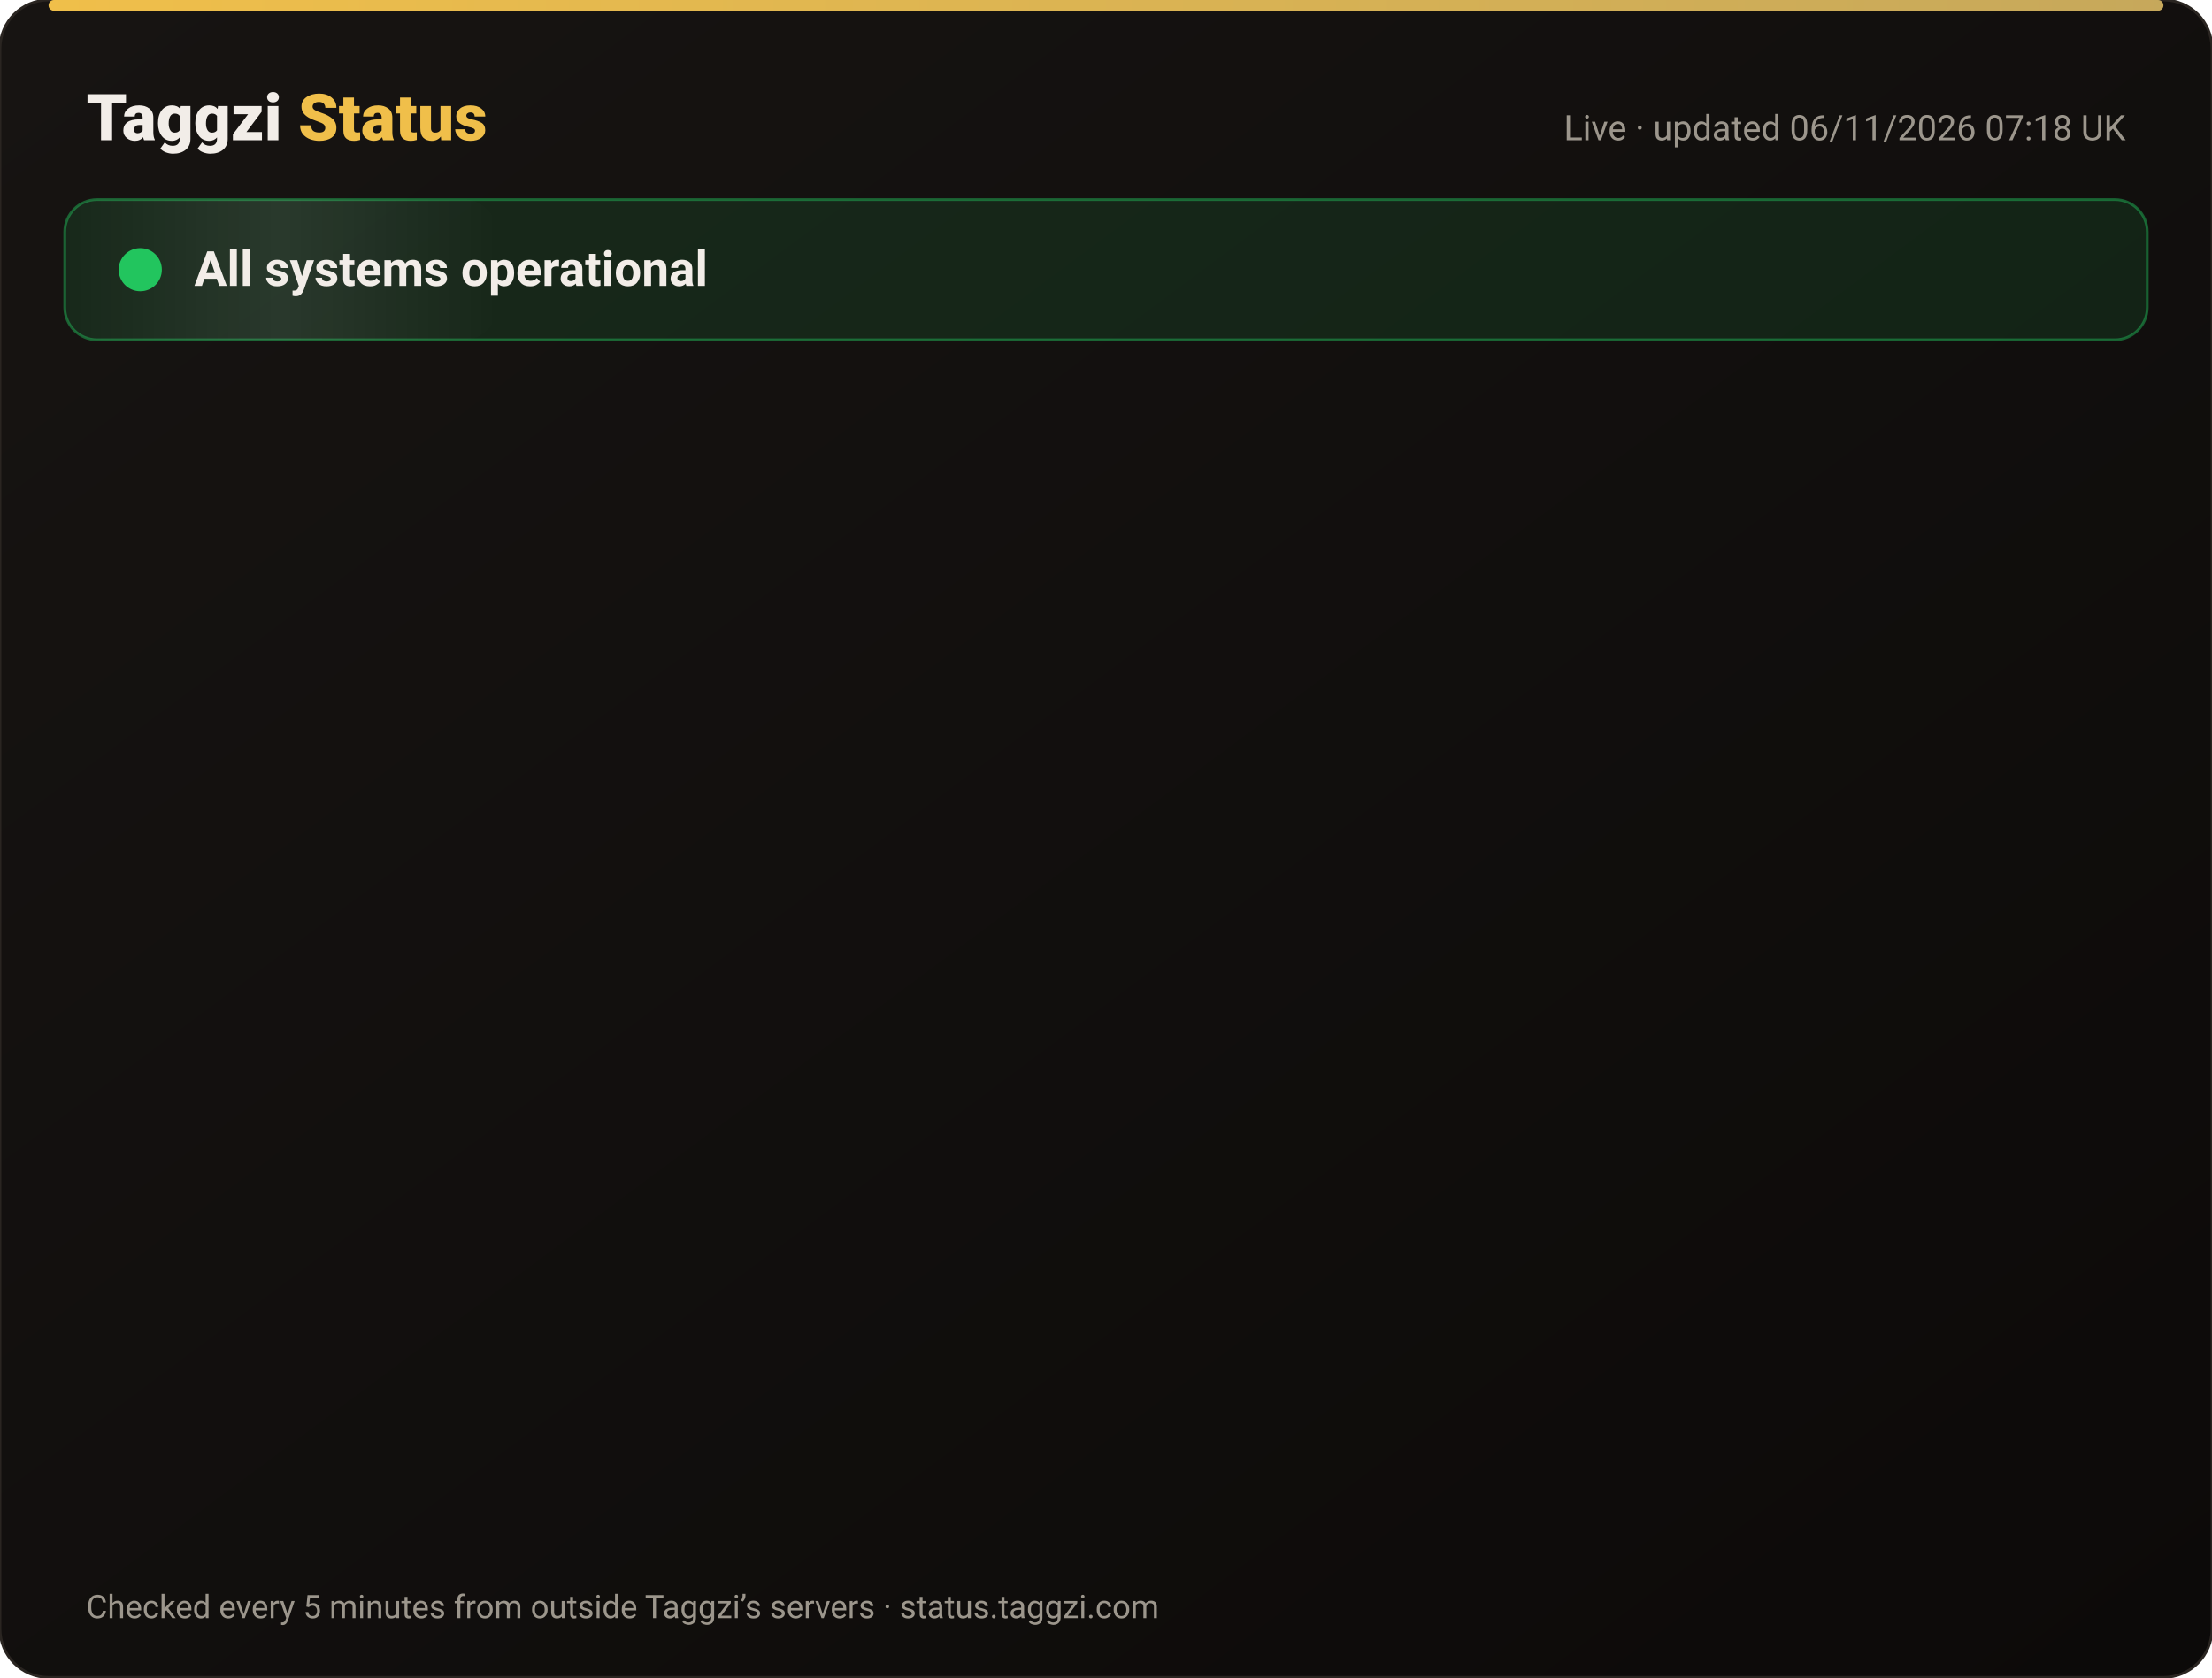
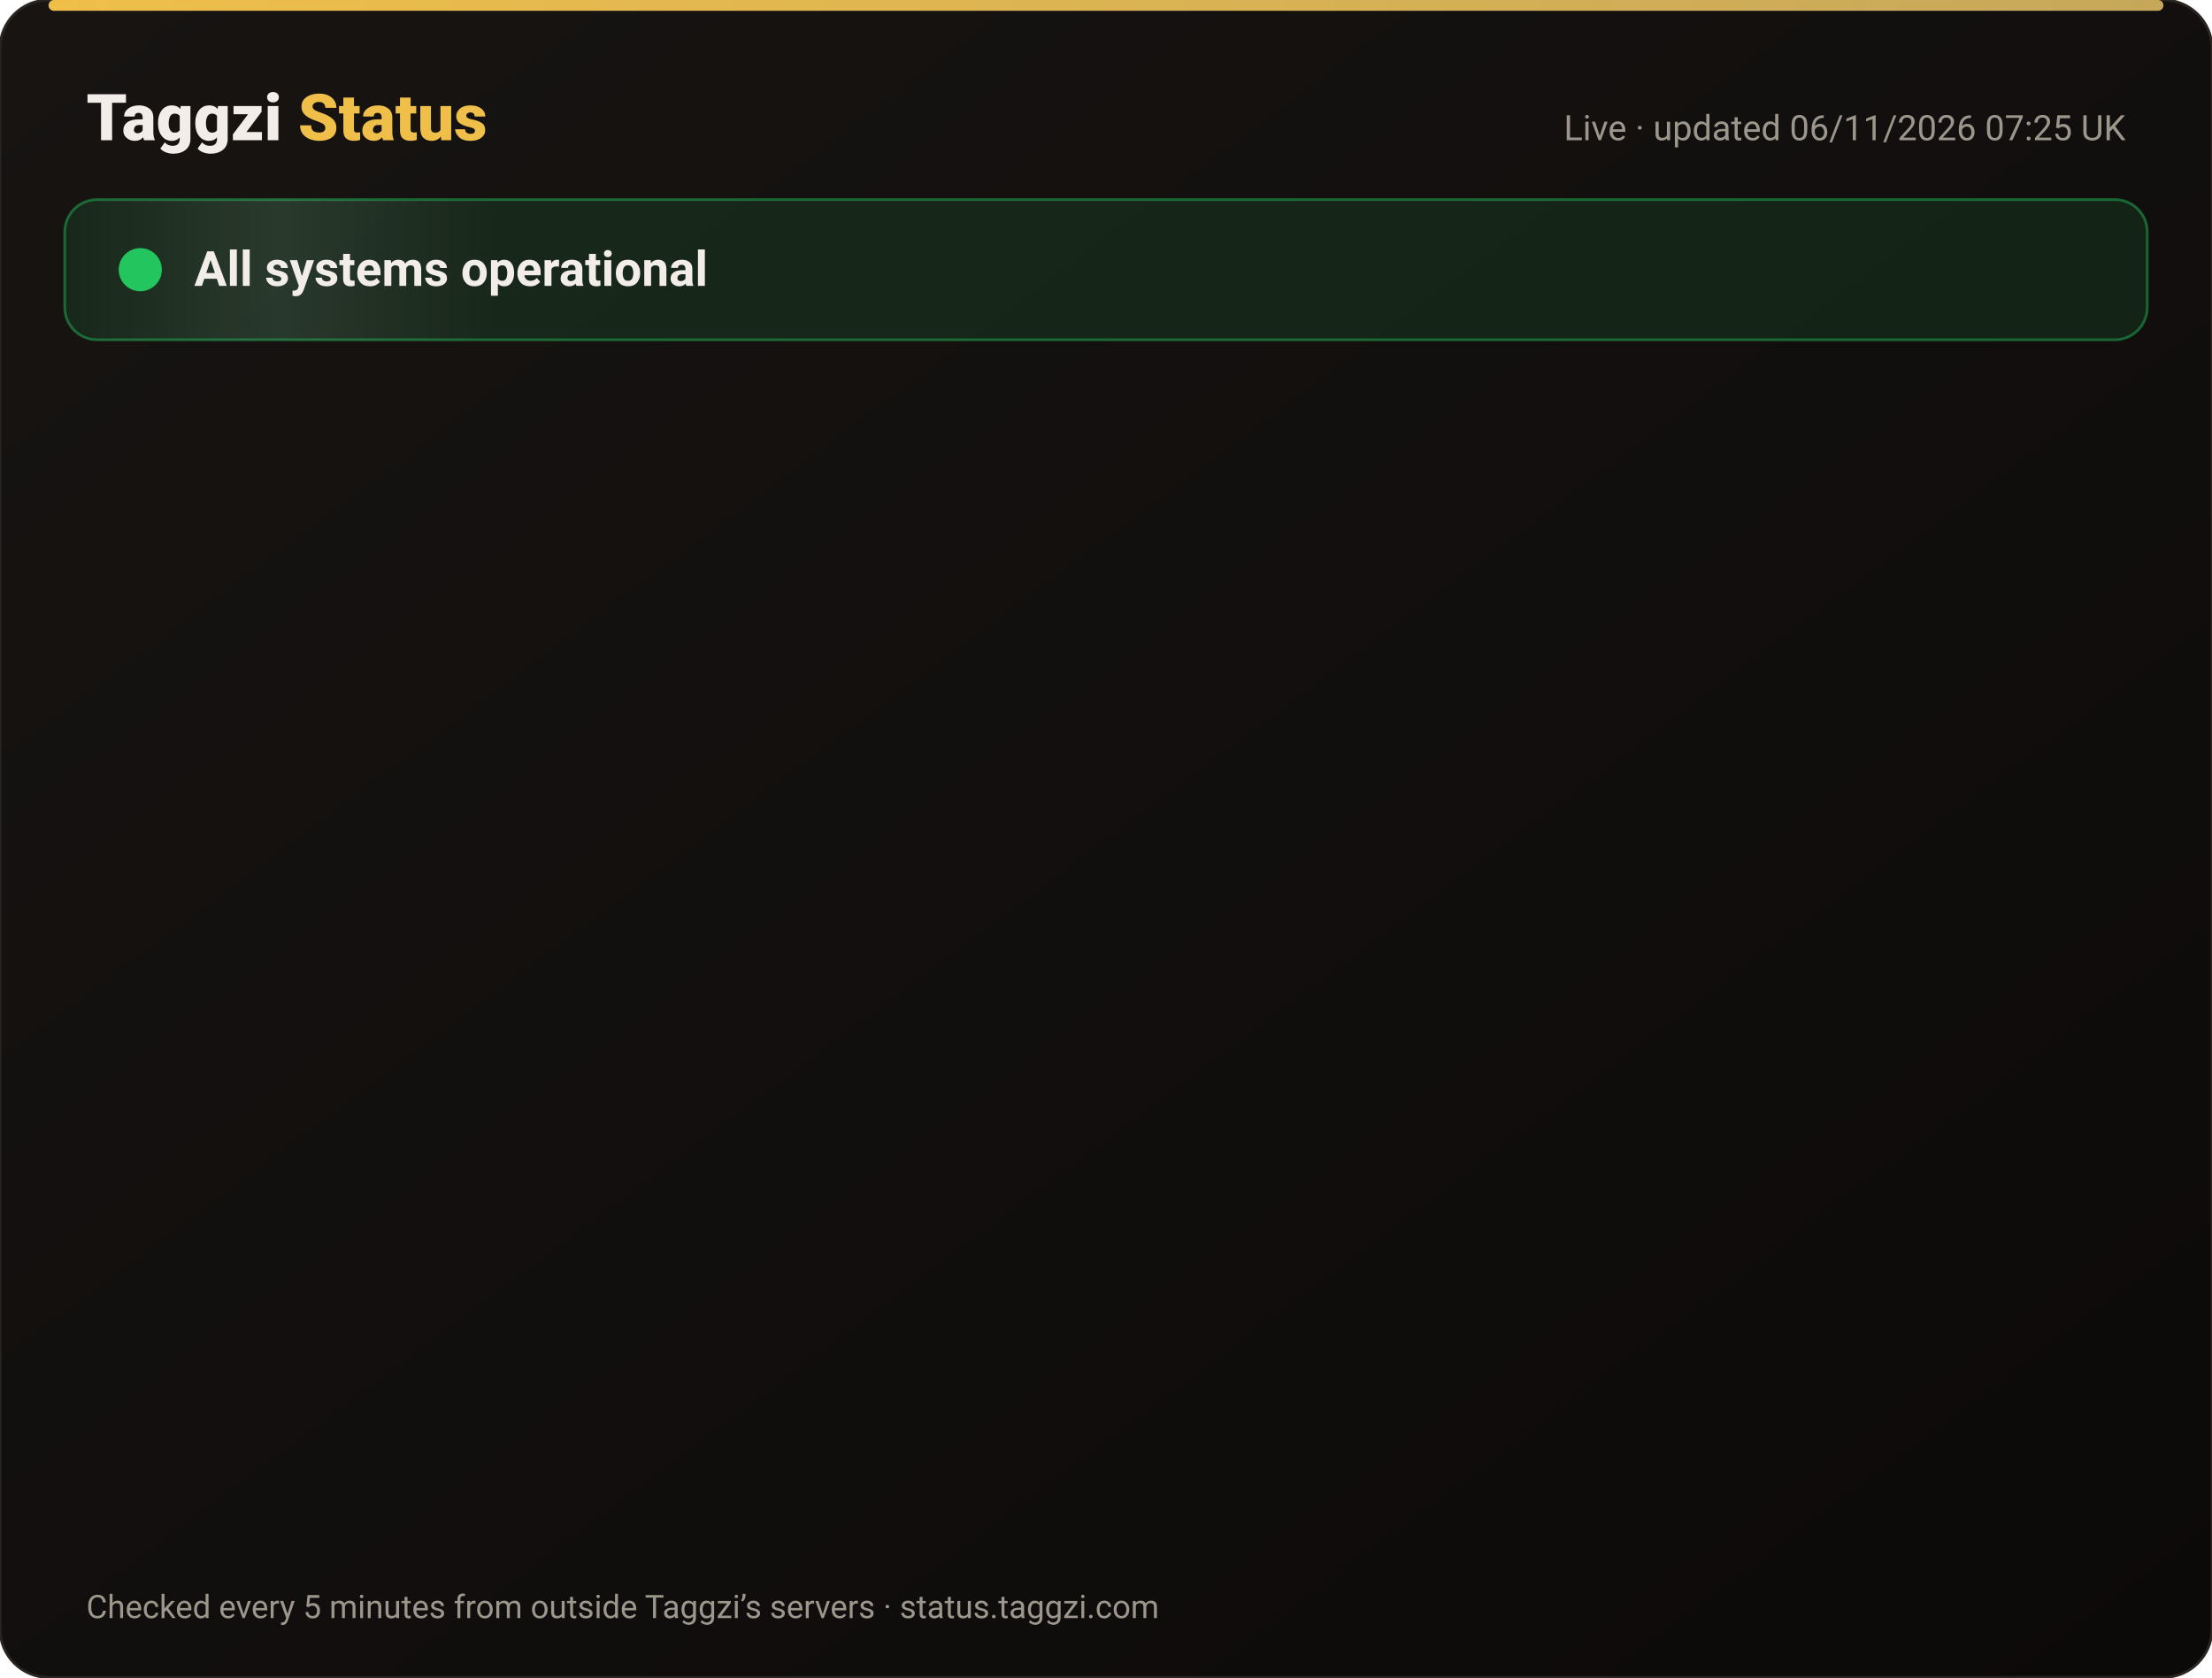
<svg xmlns="http://www.w3.org/2000/svg" width="820" height="622" viewBox="0 0 820 622" font-family="-apple-system,Segoe UI,Roboto,Helvetica,Arial,sans-serif">
  <defs>
    <linearGradient id="bg" x1="0" y1="0" x2="1" y2="1">
      <stop offset="0" stop-color="#171412" />
      <stop offset="1" stop-color="#0C0A09" />
    </linearGradient>
    <linearGradient id="gold" x1="0" x2="1">
      <stop offset="0" stop-color="#F0BF4A" />
      <stop offset="1" stop-color="#c6a85b" />
    </linearGradient>
    <linearGradient id="shine" x1="0" x2="1">
      <stop offset="0" stop-color="#fff" stop-opacity="0" />
      <stop offset=".5" stop-color="#fff" stop-opacity=".08" />
      <stop offset="1" stop-color="#fff" stop-opacity="0" />
    </linearGradient>
  </defs>
  <rect width="820" height="622" rx="18" fill="url(#bg)" stroke="#2a2521" />
  <rect x="18" y="0" width="784" height="4" rx="2" fill="url(#gold)" />
  <text x="32" y="52" font-size="24" font-weight="800" fill="#F2EDE8">Taggzi <tspan fill="#F0BF4A">Status</tspan>
  </text>
-   <text x="788" y="52" font-size="13" fill="#9C968C" text-anchor="end">Live · updated 06/11/2026 07:18 UK</text>
+   <text x="788" y="52" font-size="13" fill="#9C968C" text-anchor="end">Live · updated 06/11/2026 07:25 UK</text>
  <rect x="24" y="74" width="772" height="52" rx="12" fill="#22c55e" fill-opacity=".12" stroke="#22c55e" stroke-opacity=".45" />
  <rect x="24" y="74" width="160" height="52" rx="12" fill="url(#shine)">
    <animate attributeName="x" from="-160" to="820" dur="4s" repeatCount="indefinite" />
  </rect>
  <circle cx="52" cy="100" r="7" fill="#22c55e" />
  <circle cx="52" cy="100" r="7" fill="none" stroke="#22c55e" stroke-width="2">
    <animate attributeName="r" values="7;15;7" dur="2s" repeatCount="indefinite" />
    <animate attributeName="opacity" values=".9;0;.9" dur="2s" repeatCount="indefinite" />
  </circle>
  <text x="72" y="106" font-size="18" font-weight="700" fill="#F2EDE8">All systems operational</text>
  <g opacity="0">
    <animate attributeName="opacity" from="0" to="1" begin="0.00s" dur=".6s" fill="freeze" />
    <line x1="32" y1="188" x2="788" y2="188" stroke="#2a2521" />
    <circle cx="44" cy="166" r="6" fill="#22c55e">
      <animate attributeName="opacity" values="1;.45;1" dur="2.4s" begin="0.00s" repeatCount="indefinite" />
    </circle>
    <text x="62" y="171" font-size="15" font-weight="650" fill="#F2EDE8">Website</text>
    <text x="630" y="171" font-size="13" fill="#9C968C" text-anchor="end">99.96% uptime</text>
    <rect x="648" y="154" width="140" height="24" rx="12" fill="#22c55e" fill-opacity=".14" stroke="#22c55e" stroke-opacity=".5" />
    <text x="718" y="171" font-size="12" font-weight="700" fill="#22c55e" text-anchor="middle">Operational</text>
  </g>
  <g opacity="0">
    <animate attributeName="opacity" from="0" to="1" begin="0.15s" dur=".6s" fill="freeze" />
    <line x1="32" y1="234" x2="788" y2="234" stroke="#2a2521" />
    <circle cx="44" cy="212" r="6" fill="#22c55e">
      <animate attributeName="opacity" values="1;.45;1" dur="2.4s" begin="0.15s" repeatCount="indefinite" />
    </circle>
    <text x="62" y="217" font-size="15" font-weight="650" fill="#F2EDE8">Tag scans</text>
    <text x="630" y="217" font-size="13" fill="#9C968C" text-anchor="end">99.96% uptime</text>
    <rect x="648" y="200" width="140" height="24" rx="12" fill="#22c55e" fill-opacity=".14" stroke="#22c55e" stroke-opacity=".5" />
    <text x="718" y="217" font-size="12" font-weight="700" fill="#22c55e" text-anchor="middle">Operational</text>
  </g>
  <g opacity="0">
    <animate attributeName="opacity" from="0" to="1" begin="0.30s" dur=".6s" fill="freeze" />
    <line x1="32" y1="280" x2="788" y2="280" stroke="#2a2521" />
    <circle cx="44" cy="258" r="6" fill="#22c55e">
      <animate attributeName="opacity" values="1;.45;1" dur="2.4s" begin="0.30s" repeatCount="indefinite" />
    </circle>
    <text x="62" y="263" font-size="15" font-weight="650" fill="#F2EDE8">Manual tag lookup</text>
    <text x="630" y="263" font-size="13" fill="#9C968C" text-anchor="end">99.96% uptime</text>
    <rect x="648" y="246" width="140" height="24" rx="12" fill="#22c55e" fill-opacity=".14" stroke="#22c55e" stroke-opacity=".5" />
    <text x="718" y="263" font-size="12" font-weight="700" fill="#22c55e" text-anchor="middle">Operational</text>
  </g>
  <g opacity="0">
    <animate attributeName="opacity" from="0" to="1" begin="0.45s" dur=".6s" fill="freeze" />
    <line x1="32" y1="326" x2="788" y2="326" stroke="#2a2521" />
    <circle cx="44" cy="304" r="6" fill="#22c55e">
      <animate attributeName="opacity" values="1;.45;1" dur="2.4s" begin="0.45s" repeatCount="indefinite" />
    </circle>
    <text x="62" y="309" font-size="15" font-weight="650" fill="#F2EDE8">App &amp; login</text>
    <text x="630" y="309" font-size="13" fill="#9C968C" text-anchor="end">99.96% uptime</text>
    <rect x="648" y="292" width="140" height="24" rx="12" fill="#22c55e" fill-opacity=".14" stroke="#22c55e" stroke-opacity=".5" />
    <text x="718" y="309" font-size="12" font-weight="700" fill="#22c55e" text-anchor="middle">Operational</text>
  </g>
  <g opacity="0">
    <animate attributeName="opacity" from="0" to="1" begin="0.60s" dur=".6s" fill="freeze" />
    <line x1="32" y1="372" x2="788" y2="372" stroke="#2a2521" />
    <circle cx="44" cy="350" r="6" fill="#22c55e">
      <animate attributeName="opacity" values="1;.45;1" dur="2.4s" begin="0.60s" repeatCount="indefinite" />
    </circle>
    <text x="62" y="355" font-size="15" font-weight="650" fill="#F2EDE8">Community alerts</text>
    <text x="630" y="355" font-size="13" fill="#9C968C" text-anchor="end">99.96% uptime</text>
    <rect x="648" y="338" width="140" height="24" rx="12" fill="#22c55e" fill-opacity=".14" stroke="#22c55e" stroke-opacity=".5" />
    <text x="718" y="355" font-size="12" font-weight="700" fill="#22c55e" text-anchor="middle">Operational</text>
  </g>
  <g opacity="0">
    <animate attributeName="opacity" from="0" to="1" begin="0.75s" dur=".6s" fill="freeze" />
    <line x1="32" y1="418" x2="788" y2="418" stroke="#2a2521" />
    <circle cx="44" cy="396" r="6" fill="#22c55e">
      <animate attributeName="opacity" values="1;.45;1" dur="2.4s" begin="0.75s" repeatCount="indefinite" />
    </circle>
    <text x="62" y="401" font-size="15" font-weight="650" fill="#F2EDE8">Private calling</text>
    <text x="630" y="401" font-size="13" fill="#9C968C" text-anchor="end">99.96% uptime</text>
    <rect x="648" y="384" width="140" height="24" rx="12" fill="#22c55e" fill-opacity=".14" stroke="#22c55e" stroke-opacity=".5" />
    <text x="718" y="401" font-size="12" font-weight="700" fill="#22c55e" text-anchor="middle">Operational</text>
  </g>
  <g opacity="0">
    <animate attributeName="opacity" from="0" to="1" begin="0.90s" dur=".6s" fill="freeze" />
    <line x1="32" y1="464" x2="788" y2="464" stroke="#2a2521" />
    <circle cx="44" cy="442" r="6" fill="#22c55e">
      <animate attributeName="opacity" values="1;.45;1" dur="2.4s" begin="0.90s" repeatCount="indefinite" />
    </circle>
    <text x="62" y="447" font-size="15" font-weight="650" fill="#F2EDE8">Payments</text>
    <text x="630" y="447" font-size="13" fill="#9C968C" text-anchor="end">99.95% uptime</text>
    <rect x="648" y="430" width="140" height="24" rx="12" fill="#22c55e" fill-opacity=".14" stroke="#22c55e" stroke-opacity=".5" />
    <text x="718" y="447" font-size="12" font-weight="700" fill="#22c55e" text-anchor="middle">Operational</text>
  </g>
  <g opacity="0">
    <animate attributeName="opacity" from="0" to="1" begin="1.05s" dur=".6s" fill="freeze" />
    <line x1="32" y1="510" x2="788" y2="510" stroke="#2a2521" />
    <circle cx="44" cy="488" r="6" fill="#22c55e">
      <animate attributeName="opacity" values="1;.45;1" dur="2.4s" begin="1.05s" repeatCount="indefinite" />
    </circle>
    <text x="62" y="493" font-size="15" font-weight="650" fill="#F2EDE8">Email &amp; support</text>
    <text x="630" y="493" font-size="13" fill="#9C968C" text-anchor="end">99.96% uptime</text>
    <rect x="648" y="476" width="140" height="24" rx="12" fill="#22c55e" fill-opacity=".14" stroke="#22c55e" stroke-opacity=".5" />
    <text x="718" y="493" font-size="12" font-weight="700" fill="#22c55e" text-anchor="middle">Operational</text>
  </g>
  <g opacity="0">
    <animate attributeName="opacity" from="0" to="1" begin="1.20s" dur=".6s" fill="freeze" />
    <line x1="32" y1="556" x2="788" y2="556" stroke="#2a2521" />
    <circle cx="44" cy="534" r="6" fill="#22c55e">
      <animate attributeName="opacity" values="1;.45;1" dur="2.4s" begin="1.20s" repeatCount="indefinite" />
    </circle>
    <text x="62" y="539" font-size="15" font-weight="650" fill="#F2EDE8">Secure connection (SSL)</text>
    <text x="630" y="539" font-size="13" fill="#9C968C" text-anchor="end">100.00% uptime</text>
    <rect x="648" y="522" width="140" height="24" rx="12" fill="#22c55e" fill-opacity=".14" stroke="#22c55e" stroke-opacity=".5" />
    <text x="718" y="539" font-size="12" font-weight="700" fill="#22c55e" text-anchor="middle">Operational</text>
  </g>
  <text x="32" y="600" font-size="12" fill="#9C968C">Checked every 5 minutes from outside Taggzi’s servers · status.taggzi.com</text>
</svg>
